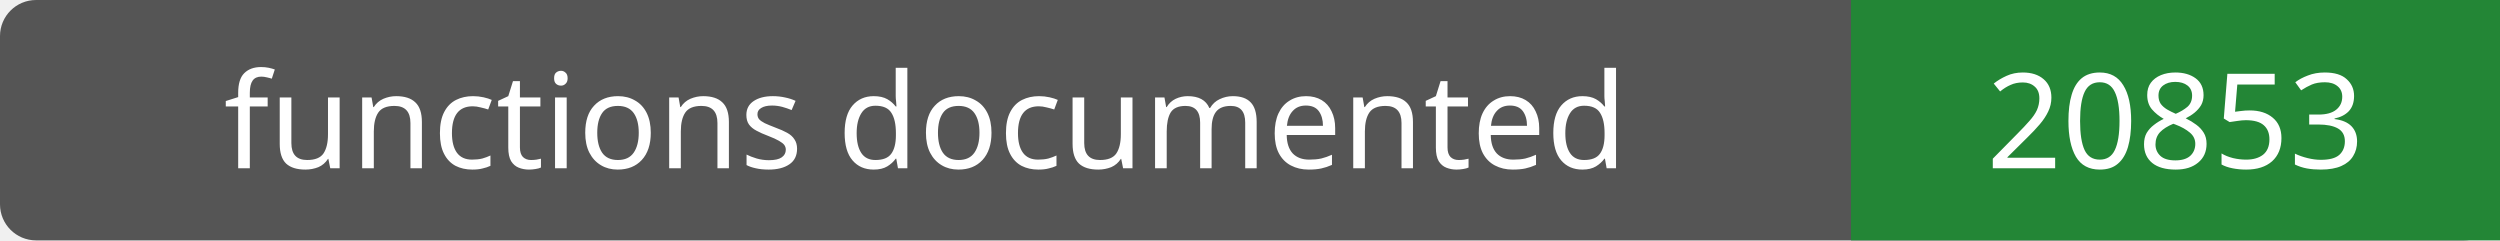
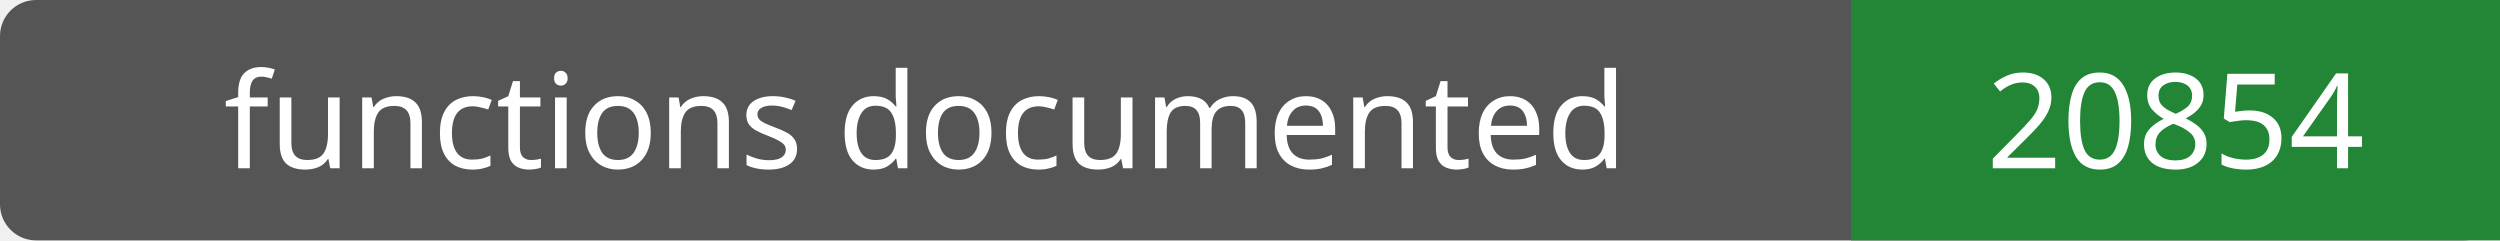
- <svg xmlns="http://www.w3.org/2000/svg" width="208" height="20" role="img" aria-label="functions documented: 20853">
+ <svg xmlns="http://www.w3.org/2000/svg" width="208" height="20" role="img" aria-label="functions documented: 20854">
  <rect width="208" height="20" rx="3" fill="#555" />
  <path fill="#238636" d="M154 0h54v20H154z" />
  <g fill="#fff" text-anchor="middle" font-family="Verdana,sans-serif" font-size="11">
    <text x="77.0" y="14">functions documented</text>
-     <text x="181.0" y="14">20853</text>
+     <text x="181.0" y="14">20854</text>
  </g>
</svg>
